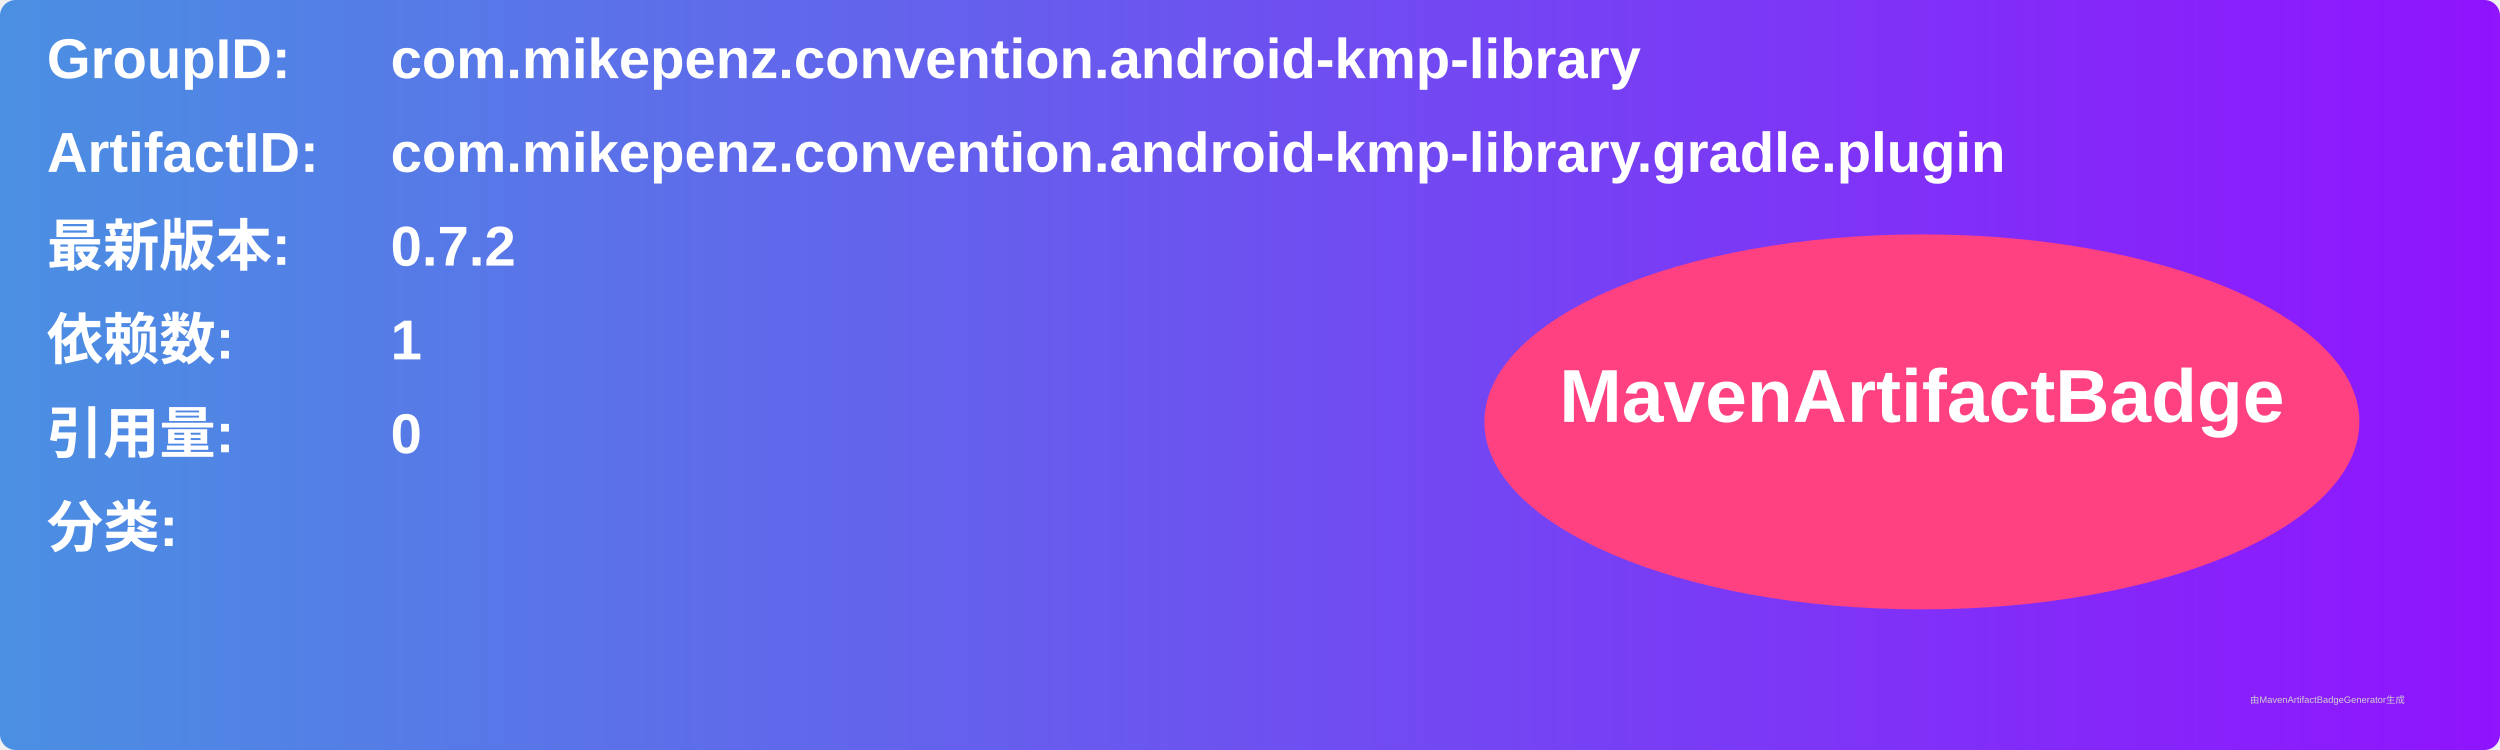
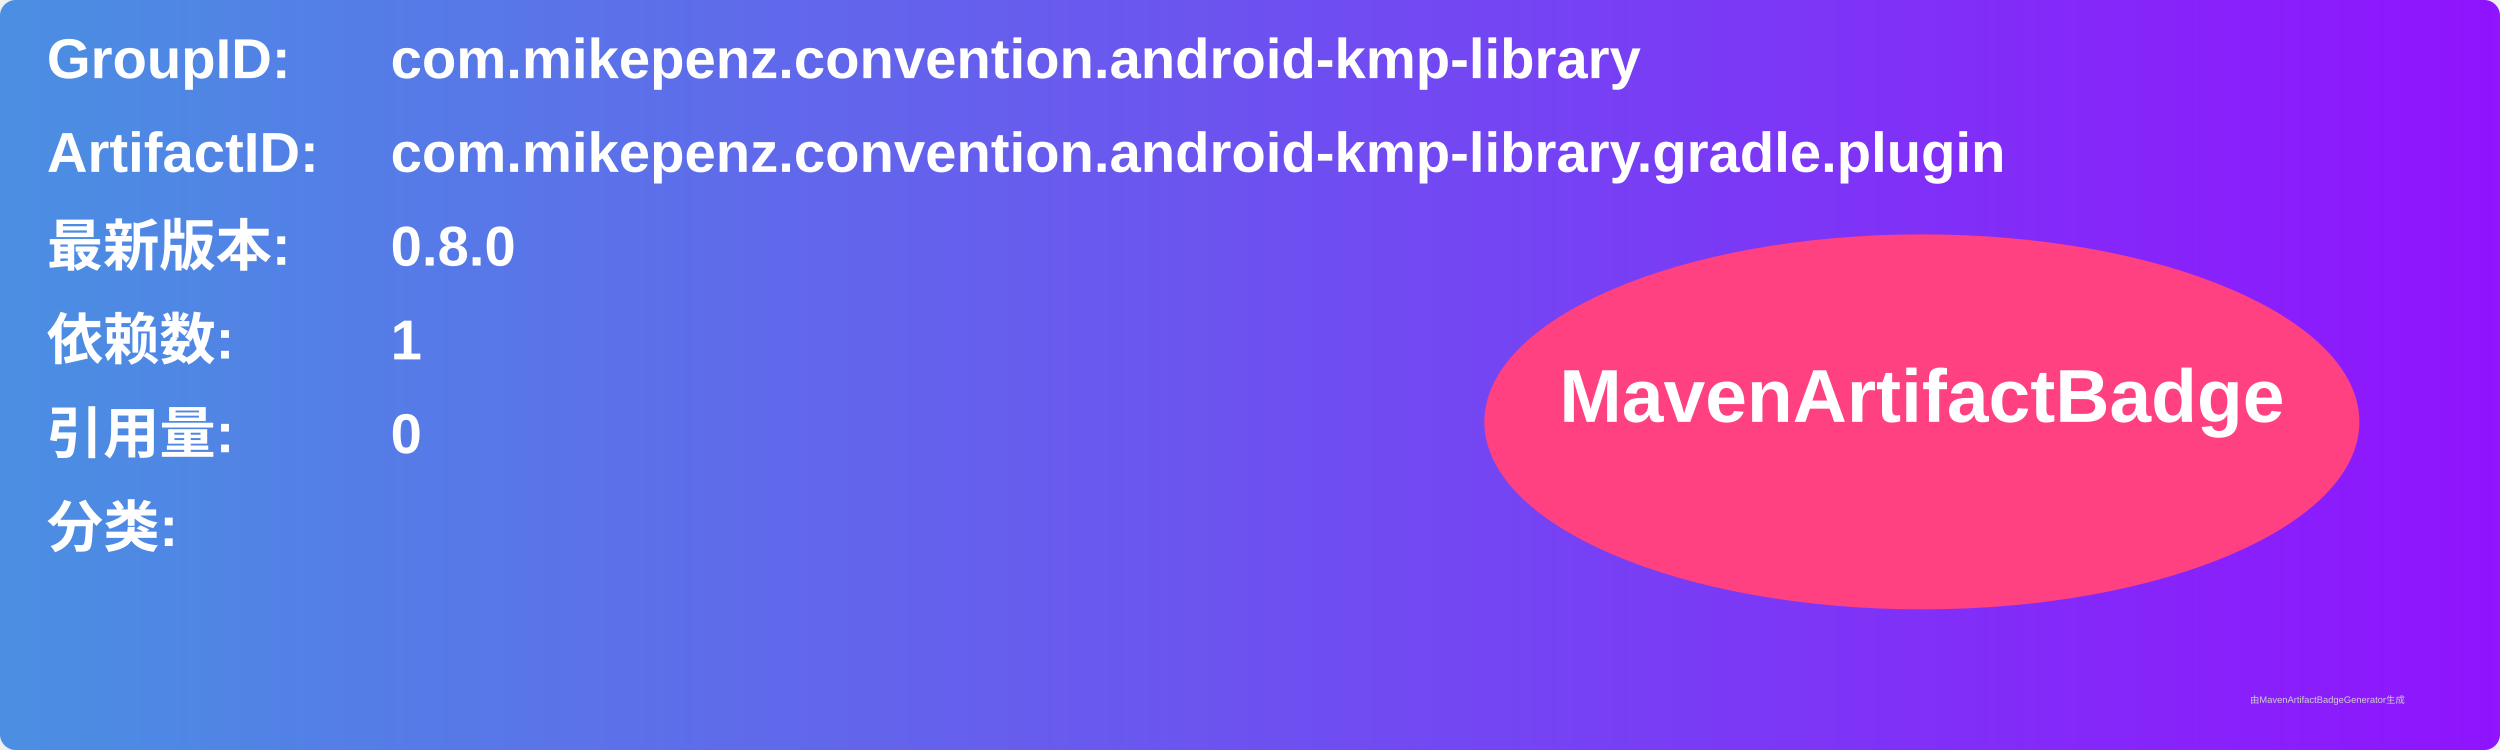
<svg xmlns="http://www.w3.org/2000/svg" width="800" height="240" viewBox="0 0 800 240">
  <linearGradient id="grad" x1="0%" y1="0%" x2="100%" y2="0%">
    <stop offset="0%" stop-color="#4a90e2" />
    <stop offset="100%" stop-color="#9013fe" />
  </linearGradient>
  <rect width="100%" height="100%" rx="5" ry="5" fill="url(#grad)" />
  <g transform="translate(15, 15)">
    <text x="0" y="10" font-family="Arial" font-size="18" fill="white" font-weight="bold" width="260">GroupID:</text>
    <text x="110" y="10" font-family="Arial" font-size="18" fill="white" font-weight="bold" width="460">com.mikepenz.convention.android-kmp-library</text>
    <text x="0" y="40" font-family="Arial" font-size="18" fill="white" font-weight="bold" width="260">ArtifactID:</text>
    <text x="110" y="40" font-family="Arial" font-size="18" fill="white" font-weight="bold" width="460">com.mikepenz.convention.android-kmp-library.gradle.plugin</text>
    <text x="0" y="70" font-family="Arial" font-size="18" fill="white" font-weight="bold">最新版本:</text>
    <text x="110" y="70" font-family="Arial" font-size="18" fill="white" font-weight="bold">
-       <tspan font-weight="bold">0.7.2</tspan>
+       <tspan font-weight="bold">0.8.0</tspan>
    </text>
    <text x="0" y="100" font-family="Arial" font-size="18" fill="white" font-weight="bold">依赖数: </text>
    <text x="110" y="100" font-family="Arial" font-size="18" fill="white">
      <tspan font-weight="bold">1</tspan>
    </text>
    <text x="0" y="130" font-family="Arial" font-size="18" fill="white" font-weight="bold">引用量: </text>
    <text x="110" y="130" font-family="Arial" font-size="18" fill="white">
      <tspan font-weight="bold">0</tspan>
    </text>
    <text x="0" y="160" font-family="Arial" font-size="18" fill="white" font-weight="bold">分类:</text>
    <text x="10" y="190" font-family="Arial" font-size="10" fill="white">
      <tspan font-weight="bold" />
    </text>
    <ellipse cx="600" cy="120" rx="140" ry="60" fill="#ff4081" />
    <text x="600" y="120" text-anchor="middle" font-family="Arial" font-size="24" fill="white" font-weight="bold">MavenArtifactBadge</text>
  </g>
  <text x="720" y="225" font-family="Arial" font-size="3" fill="#d0d0d0">由MavenArtifactBadgeGenerator生成</text>
</svg>
